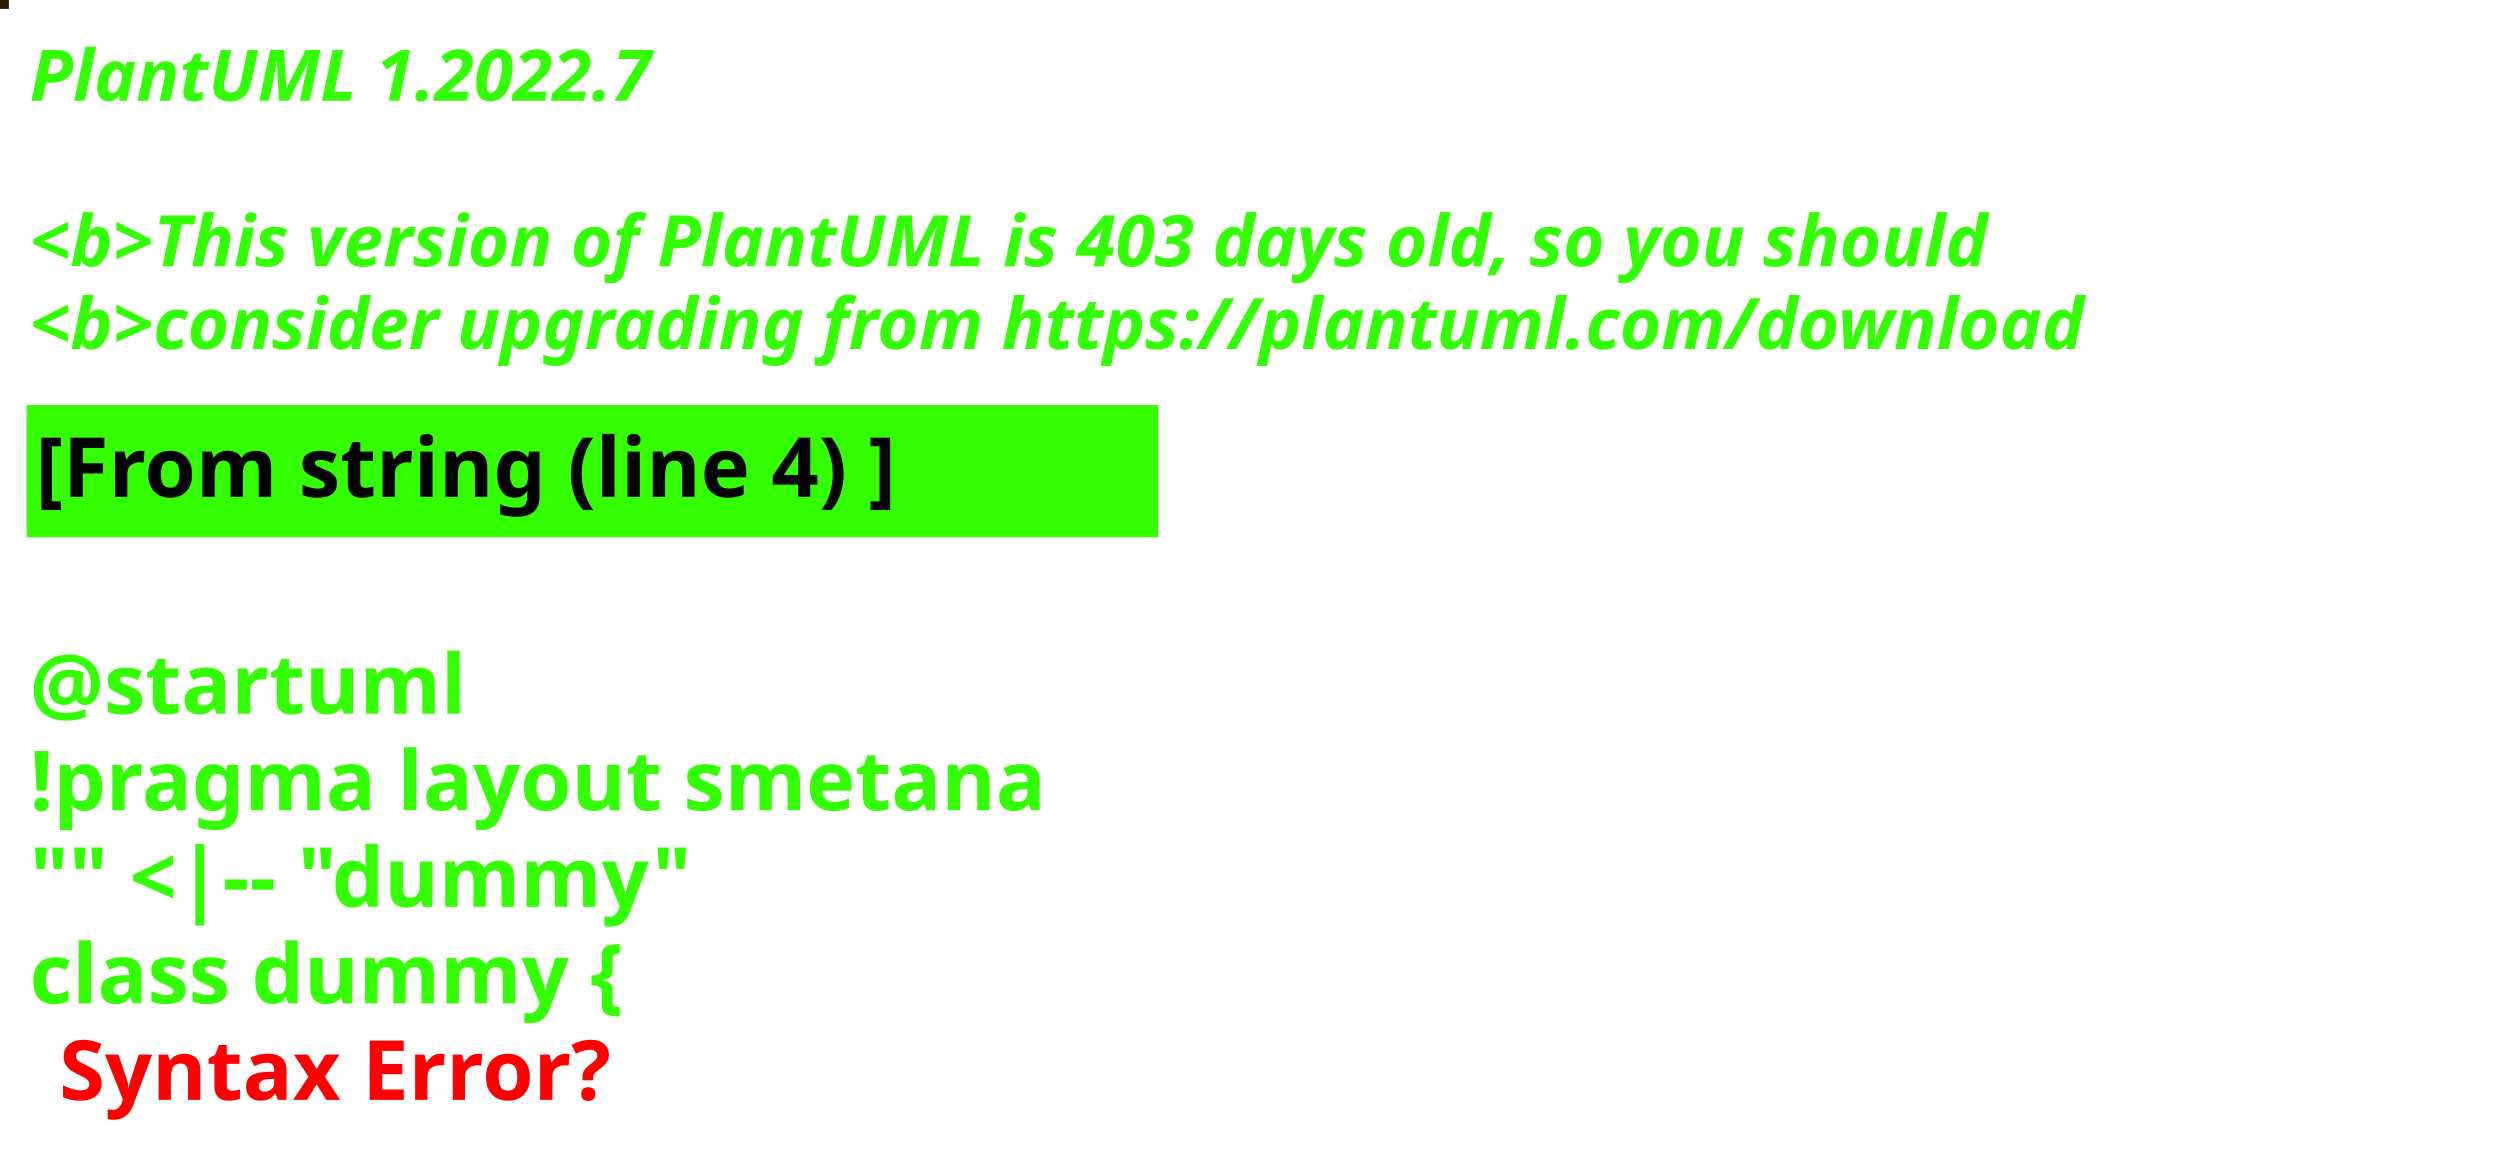
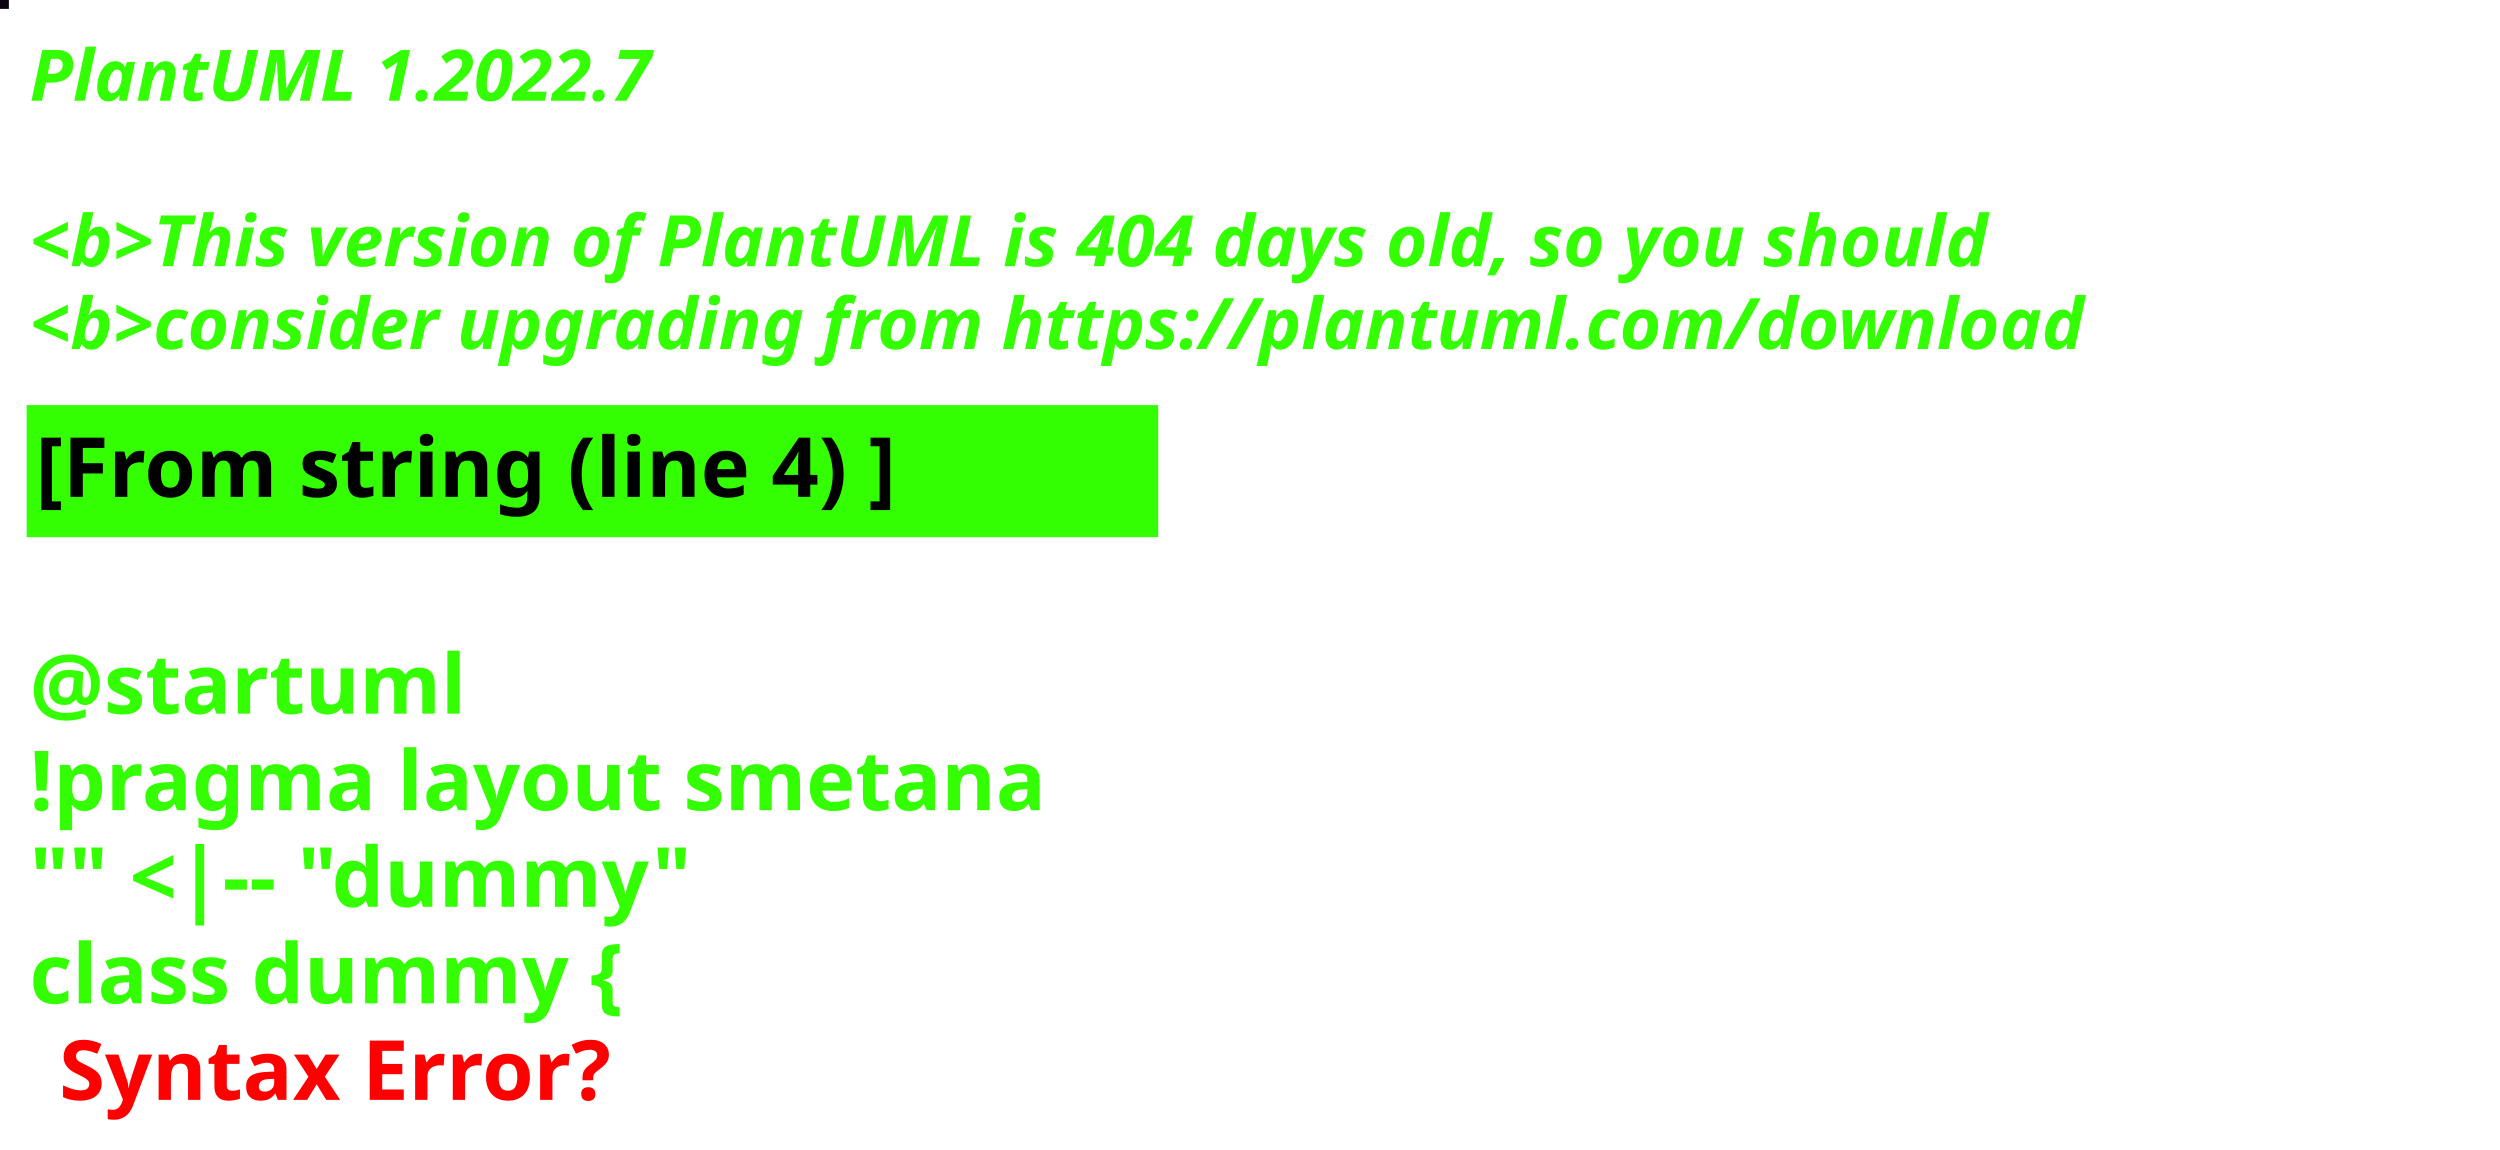
<svg xmlns="http://www.w3.org/2000/svg" contentStyleType="text/css" height="194px" preserveAspectRatio="none" style="width:422px;height:194px;background:#000000;" version="1.1" viewBox="0 0 422 194" width="422px" zoomAndPan="magnify">
  <defs />
  <g>
-     <rect fill="#241D01" height="1" style="stroke:#241D01;stroke-width:1.0;" width="1" x="0" y="0" />
+     <rect fill="#09040F" height="1" style="stroke:#09040F;stroke-width:1.0;" width="1" x="0" y="0" />
    <text fill="#33FF02" font-family="sans-serif" font-size="12" font-style="italic" font-weight="bold" lengthAdjust="spacing" textLength="127" x="5" y="17">PlantUML 1.2022.7</text>
    <text fill="#33FF02" font-family="sans-serif" font-size="12" font-style="italic" font-weight="bold" lengthAdjust="spacing" textLength="4" x="5" y="30.969"> </text>
-     <text fill="#33FF02" font-family="sans-serif" font-size="12" font-style="italic" font-weight="bold" lengthAdjust="spacing" textLength="399" x="5" y="44.938">&lt;b&gt;This version of PlantUML is 403 days old, so you should</text>
+     <text fill="#33FF02" font-family="sans-serif" font-size="12" font-style="italic" font-weight="bold" lengthAdjust="spacing" textLength="399" x="5" y="44.938">&lt;b&gt;This version of PlantUML is 404 days old, so you should</text>
    <text fill="#33FF02" font-family="sans-serif" font-size="12" font-style="italic" font-weight="bold" lengthAdjust="spacing" textLength="408" x="5" y="58.906">&lt;b&gt;consider upgrading from https://plantuml.com/download</text>
    <rect fill="#33FF02" height="21.297" style="stroke:#33FF02;stroke-width:1.0;" width="190" x="5" y="68.875" />
    <text fill="#000000" font-family="sans-serif" font-size="14" font-weight="bold" lengthAdjust="spacing" textLength="168" x="6" y="83.875">[From string (line 4) ]</text>
    <text fill="#33FF02" font-family="sans-serif" font-size="14" font-weight="bold" lengthAdjust="spacing" textLength="5" x="5" y="104.172"> </text>
    <text fill="#33FF02" font-family="sans-serif" font-size="14" font-weight="bold" lengthAdjust="spacing" textLength="79" x="5" y="120.469">@startuml</text>
    <text fill="#33FF02" font-family="sans-serif" font-size="14" font-weight="bold" lengthAdjust="spacing" textLength="190" x="5" y="136.766">!pragma layout smetana</text>
    <text fill="#33FF02" font-family="sans-serif" font-size="14" font-weight="bold" lengthAdjust="spacing" textLength="124" x="5" y="153.062">"" &lt;|-- "dummy"</text>
    <text fill="#33FF02" font-family="sans-serif" font-size="14" font-weight="bold" lengthAdjust="spacing" text-decoration="wavy underline" textLength="117" x="5" y="169.359">class dummy {</text>
    <text fill="#FF0000" font-family="sans-serif" font-size="14" font-weight="bold" lengthAdjust="spacing" textLength="106" x="10" y="185.656">Syntax Error?</text>
  </g>
</svg>
